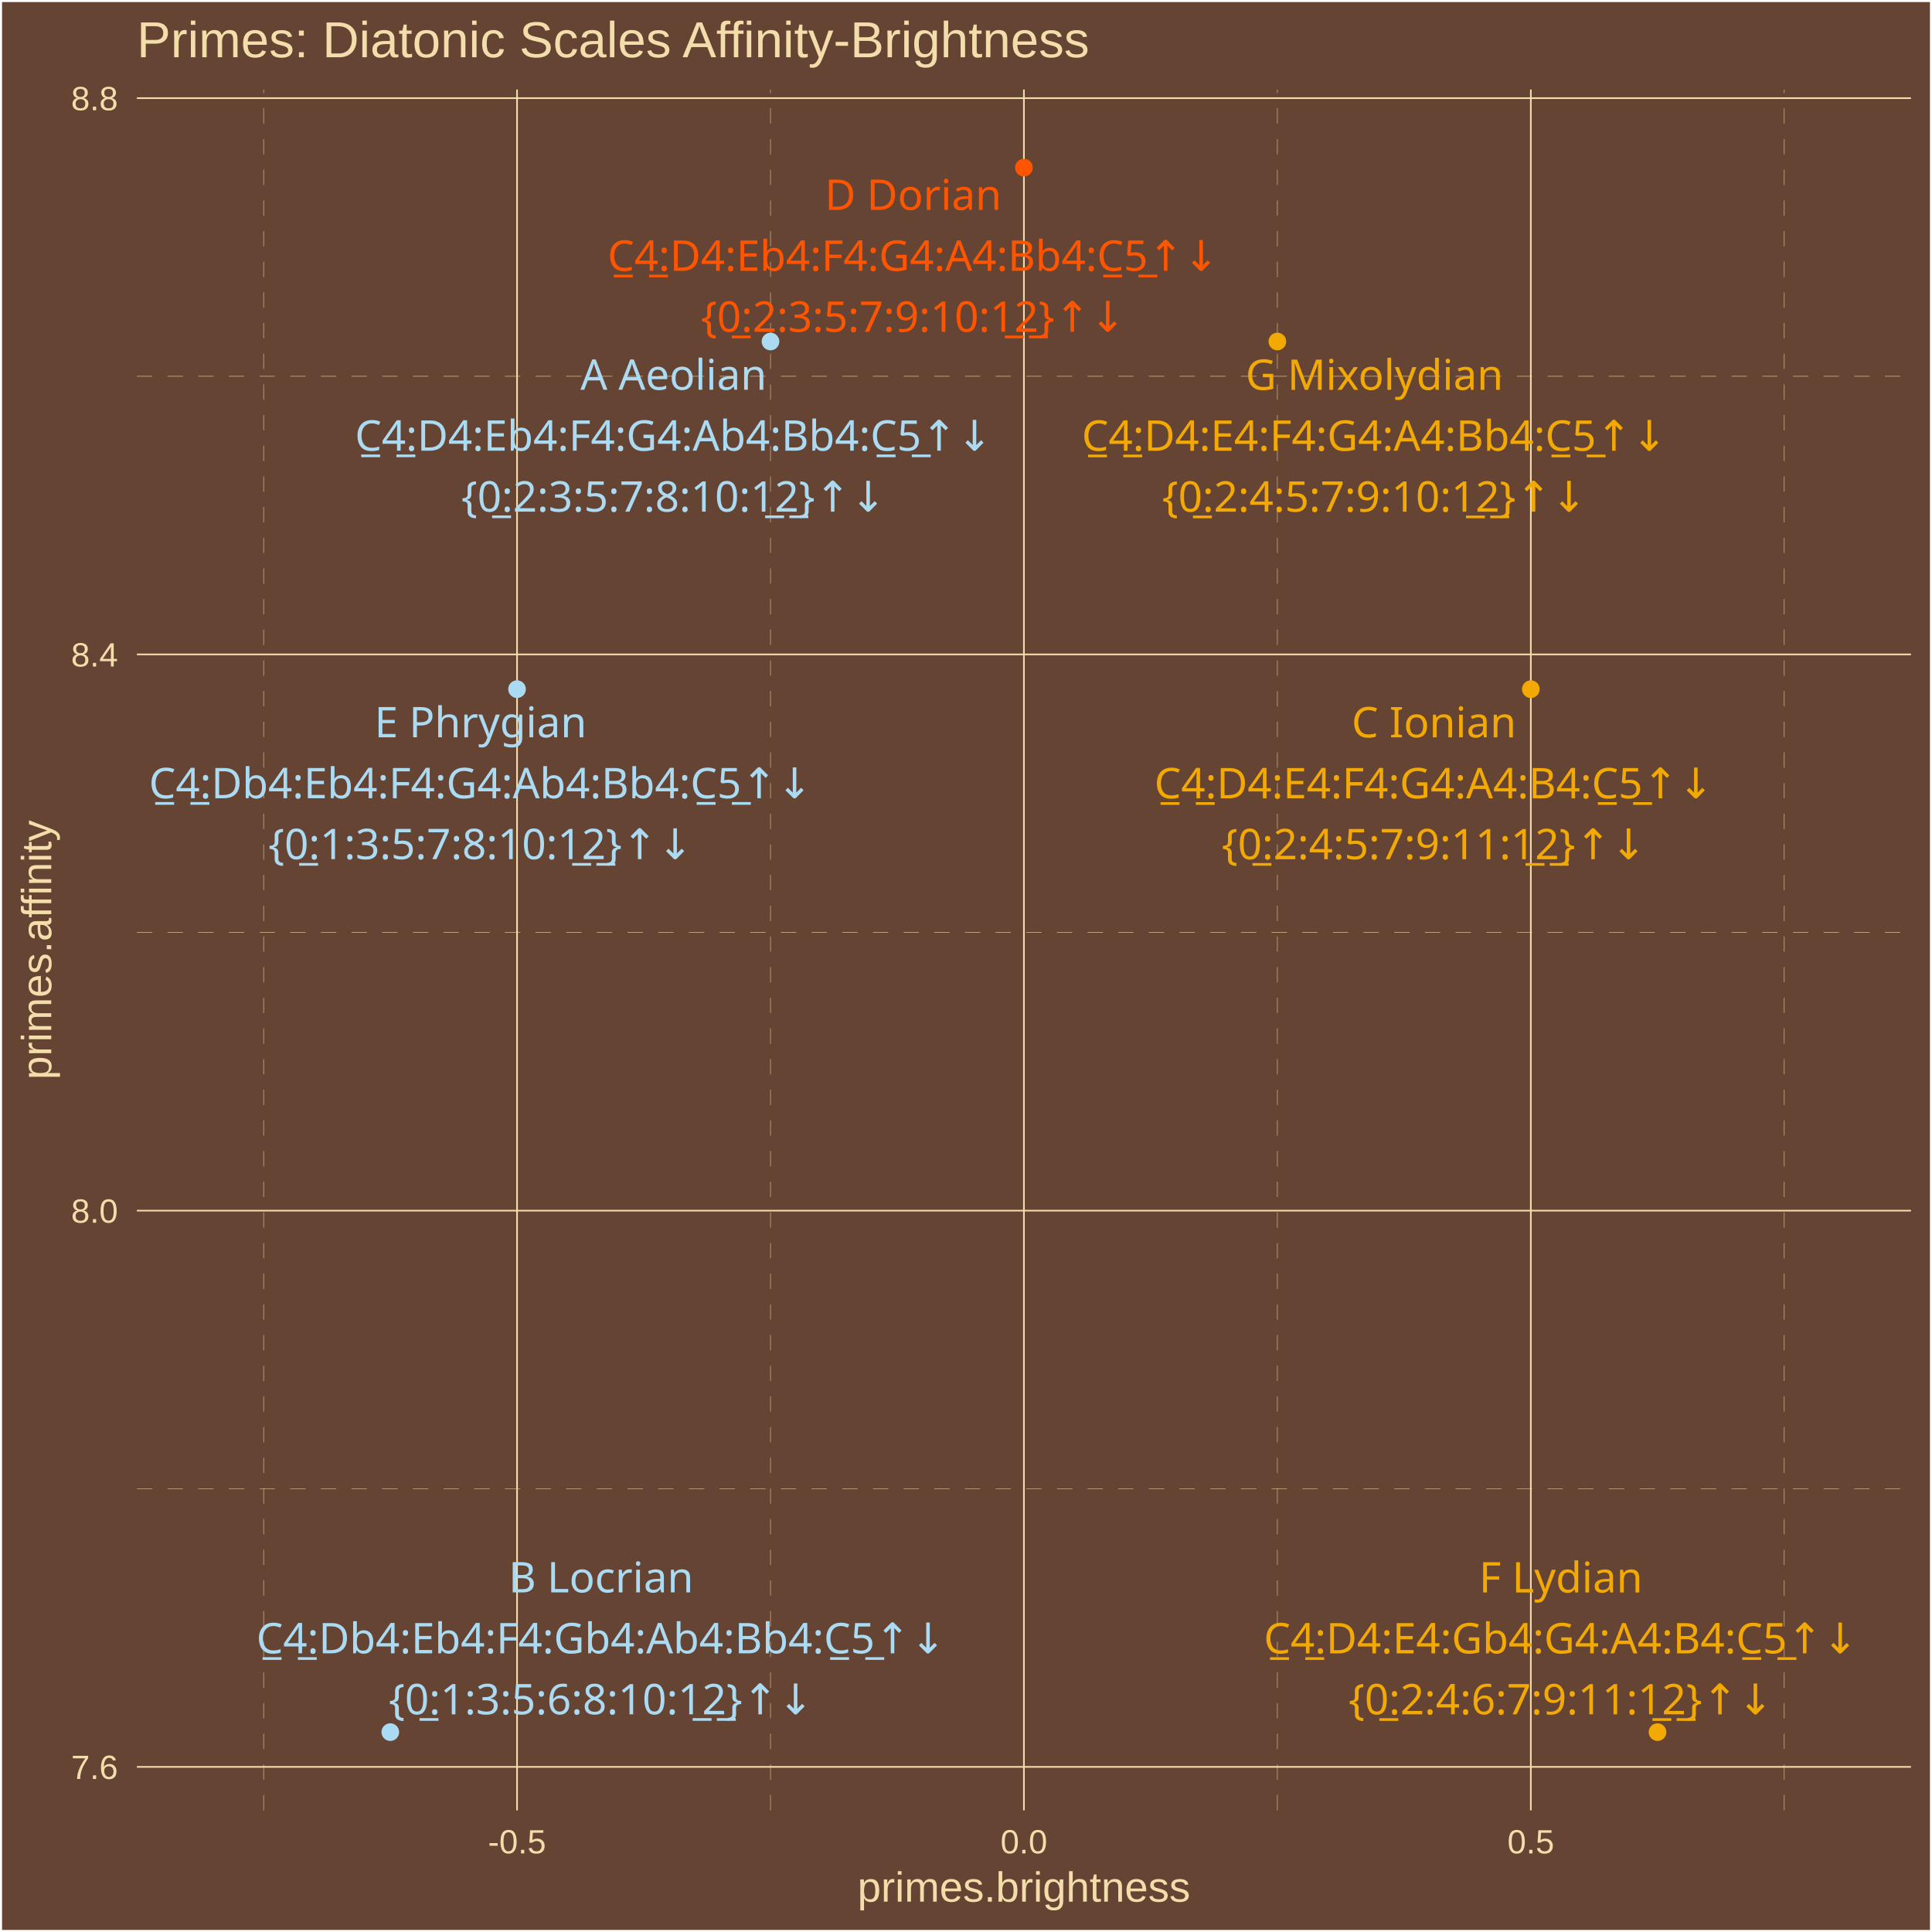
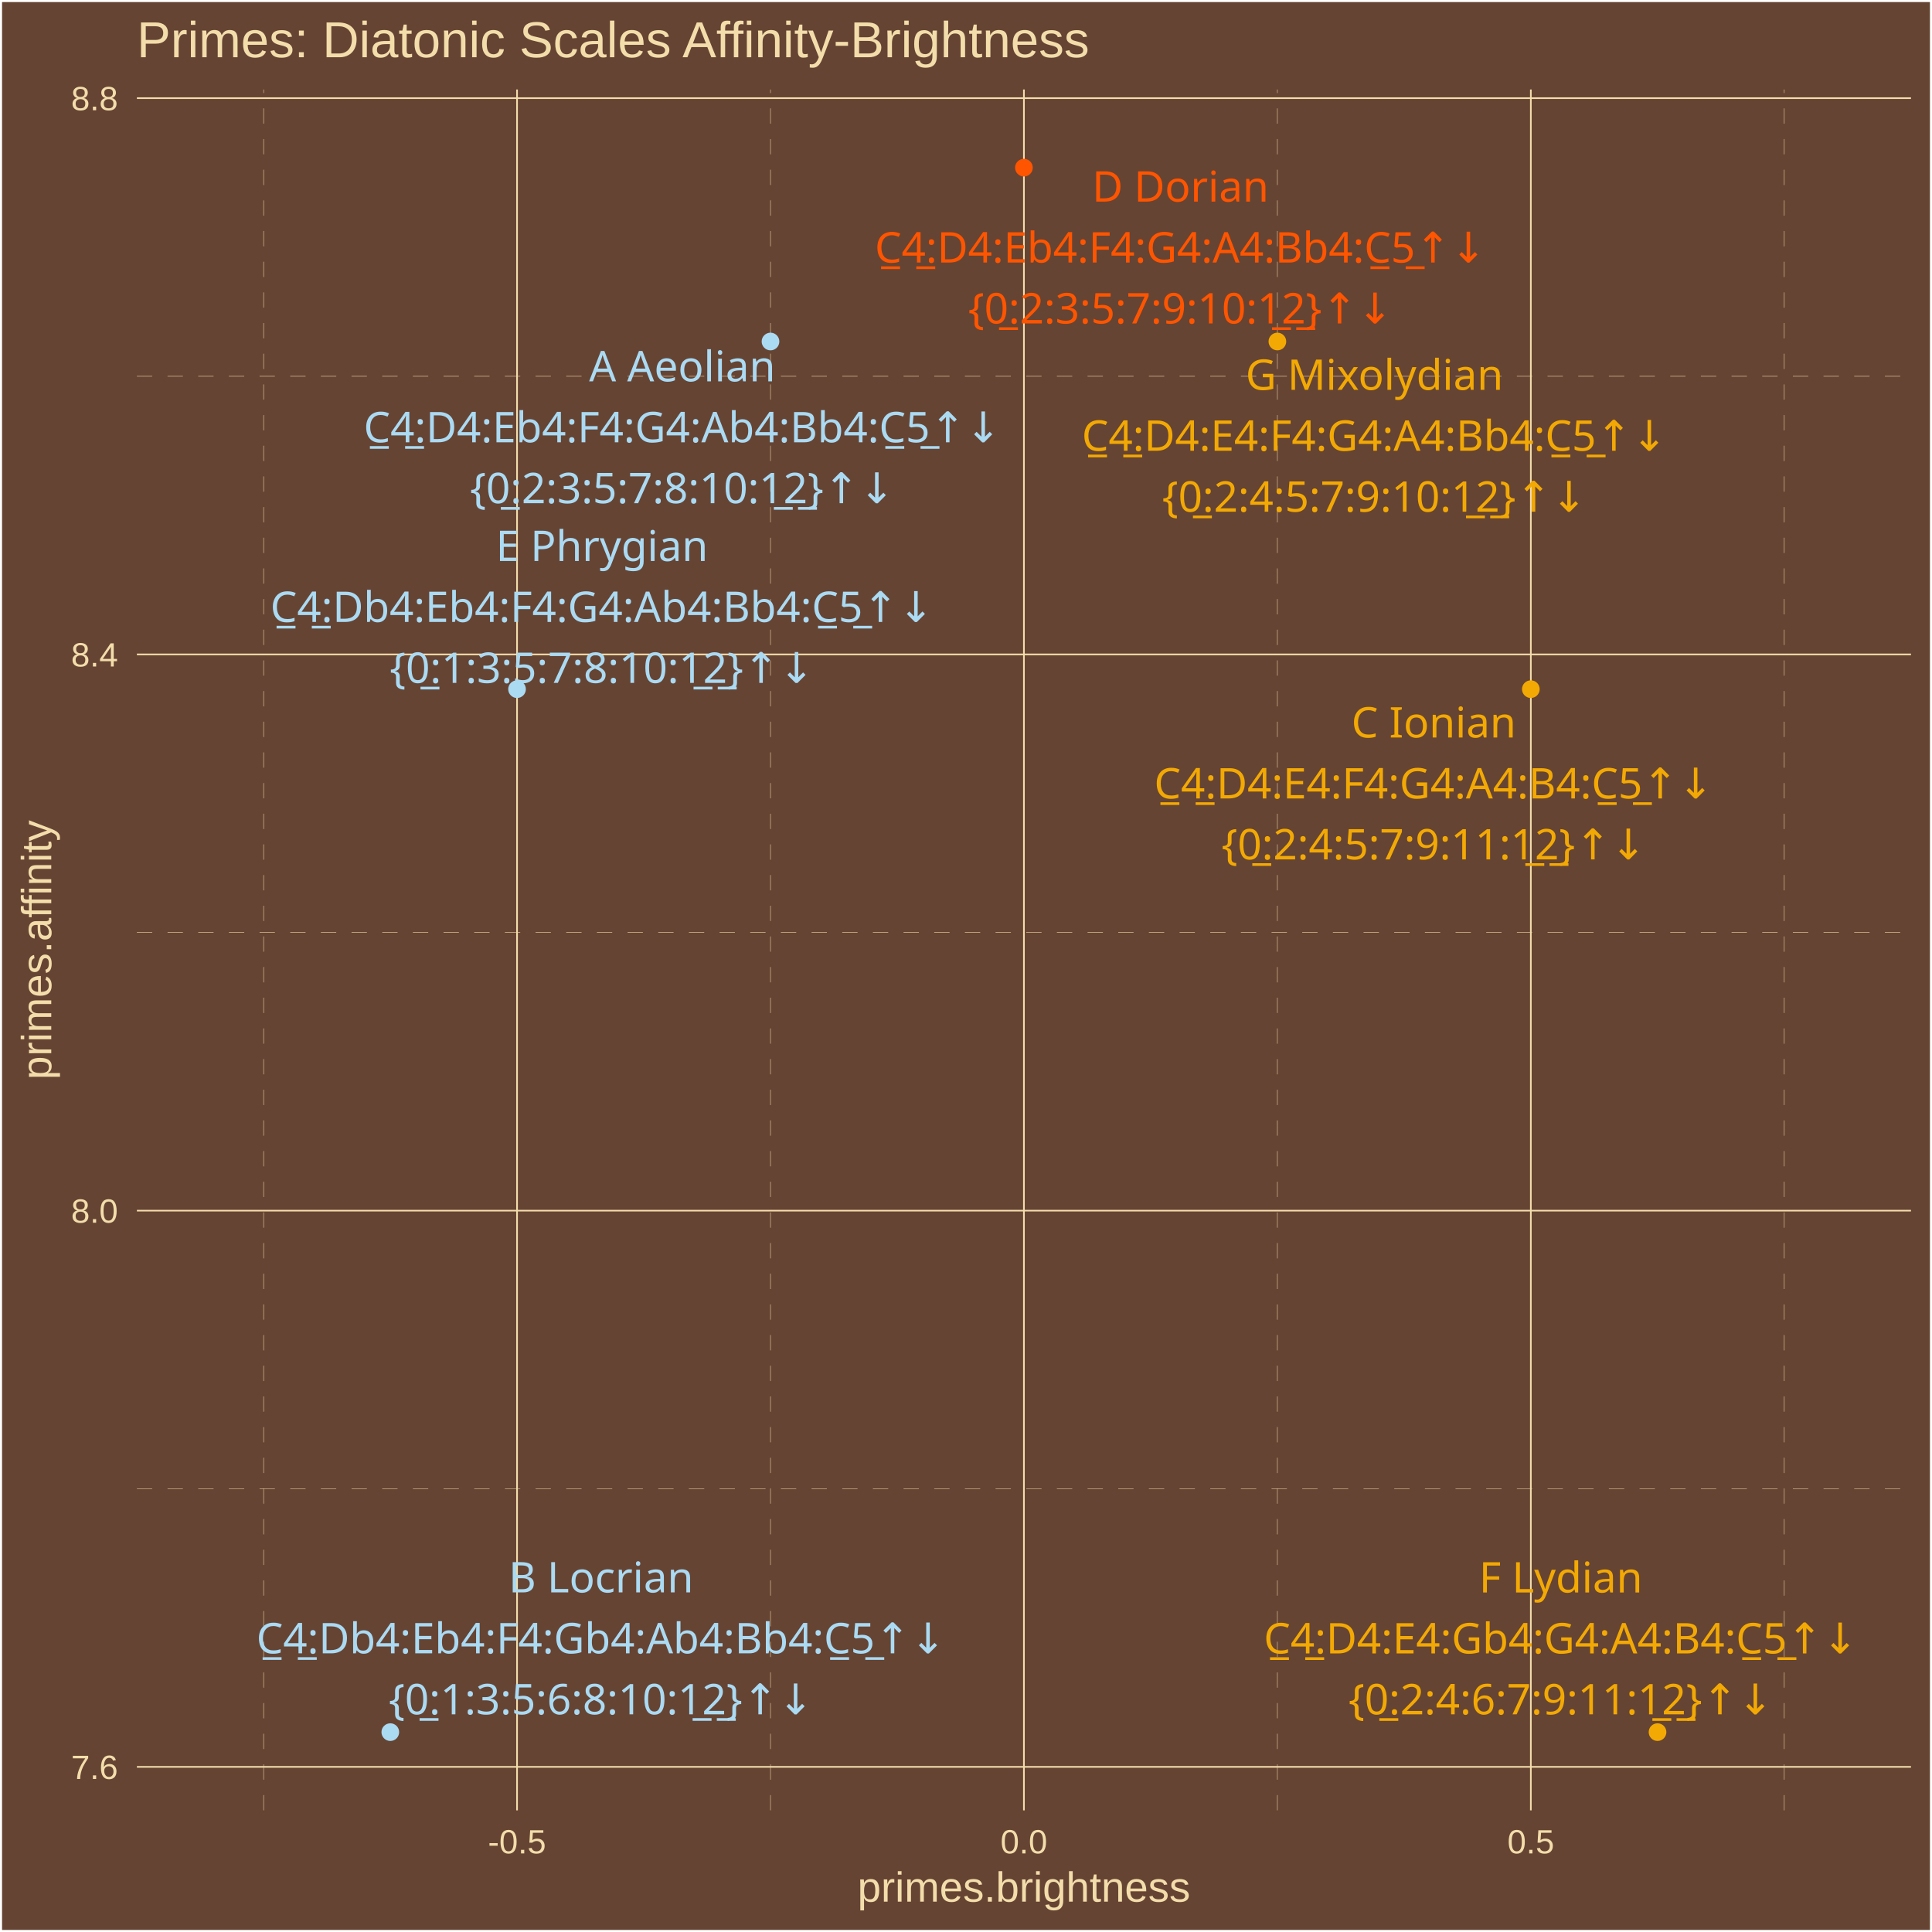
<svg xmlns="http://www.w3.org/2000/svg" class="svglite" width="504.00pt" height="504.00pt" viewBox="0 0 504.00 504.00">
  <defs>
    <style type="text/css">
    .svglite line, .svglite polyline, .svglite polygon, .svglite path, .svglite rect, .svglite circle {
      fill: none;
      stroke: #000000;
      stroke-linecap: round;
      stroke-linejoin: round;
      stroke-miterlimit: 10.00;
    }
    .svglite text {
      white-space: pre;
    }
  </style>
  </defs>
  <rect width="100%" height="100%" style="stroke: none; fill: #664433;" />
  <defs>
    <clipPath id="cpMC4wMHw1MDQuMDB8MC4wMHw1MDQuMDA=">
      <rect x="0.00" y="0.00" width="504.00" height="504.00" />
    </clipPath>
  </defs>
  <g clip-path="url(#cpMC4wMHw1MDQuMDB8MC4wMHw1MDQuMDA=)">
    <rect x="0.00" y="-0" width="504.00" height="504.00" style="stroke-width: 1.07; stroke: #FFFFFF; fill: #664433;" />
  </g>
  <defs>
    <clipPath id="cpMzUuNzF8NDk4LjUyfDIzLjM0fDQ3Mi4yNw==">
      <rect x="35.71" y="23.34" width="462.81" height="448.93" />
    </clipPath>
  </defs>
  <g clip-path="url(#cpMzUuNzF8NDk4LjUyfDIzLjM0fDQ3Mi4yNw==)">
    <rect x="35.71" y="23.34" width="462.81" height="448.93" style="stroke-width: 1.07; stroke: none; fill: #664433;" />
    <polyline points="35.71,388.38 498.52,388.38 " style="stroke-width: 0.11; stroke: #F3DDAB; stroke-dasharray: 4.00,4.00; stroke-linecap: butt;" />
    <polyline points="35.71,243.27 498.52,243.27 " style="stroke-width: 0.11; stroke: #F3DDAB; stroke-dasharray: 4.00,4.00; stroke-linecap: butt;" />
    <polyline points="35.71,98.16 498.52,98.16 " style="stroke-width: 0.11; stroke: #F3DDAB; stroke-dasharray: 4.00,4.00; stroke-linecap: butt;" />
    <polyline points="68.77,472.27 68.77,23.34 " style="stroke-width: 0.11; stroke: #F3DDAB; stroke-dasharray: 4.00,4.00; stroke-linecap: butt;" />
    <polyline points="201.00,472.27 201.00,23.34 " style="stroke-width: 0.11; stroke: #F3DDAB; stroke-dasharray: 4.00,4.00; stroke-linecap: butt;" />
    <polyline points="333.23,472.27 333.23,23.34 " style="stroke-width: 0.11; stroke: #F3DDAB; stroke-dasharray: 4.00,4.00; stroke-linecap: butt;" />
    <polyline points="465.46,472.27 465.46,23.34 " style="stroke-width: 0.11; stroke: #F3DDAB; stroke-dasharray: 4.00,4.00; stroke-linecap: butt;" />
    <polyline points="35.71,460.93 498.52,460.93 " style="stroke-width: 0.43; stroke: #F3DDAB; stroke-linecap: butt;" />
    <polyline points="35.71,315.82 498.52,315.82 " style="stroke-width: 0.43; stroke: #F3DDAB; stroke-linecap: butt;" />
    <polyline points="35.71,170.71 498.52,170.71 " style="stroke-width: 0.43; stroke: #F3DDAB; stroke-linecap: butt;" />
    <polyline points="35.71,25.60 498.52,25.60 " style="stroke-width: 0.43; stroke: #F3DDAB; stroke-linecap: butt;" />
    <polyline points="134.88,472.27 134.88,23.34 " style="stroke-width: 0.43; stroke: #F3DDAB; stroke-linecap: butt;" />
    <polyline points="267.11,472.27 267.11,23.34 " style="stroke-width: 0.43; stroke: #F3DDAB; stroke-linecap: butt;" />
    <polyline points="399.35,472.27 399.35,23.34 " style="stroke-width: 0.43; stroke: #F3DDAB; stroke-linecap: butt;" />
    <circle cx="101.82" cy="451.86" r="1.95" style="stroke-width: 0.71; stroke: #ABDAF3; fill: #ABDAF3;" />
    <circle cx="134.88" cy="179.78" r="1.95" style="stroke-width: 0.71; stroke: #ABDAF3; fill: #ABDAF3;" />
    <circle cx="201.00" cy="89.09" r="1.95" style="stroke-width: 0.71; stroke: #ABDAF3; fill: #ABDAF3;" />
    <circle cx="267.11" cy="43.74" r="1.95" style="stroke-width: 0.71; stroke: #FF5500; fill: #FF5500;" />
    <circle cx="333.23" cy="89.09" r="1.95" style="stroke-width: 0.71; stroke: #F3A904; fill: #F3A904;" />
    <circle cx="399.35" cy="179.78" r="1.95" style="stroke-width: 0.71; stroke: #F3A904; fill: #F3A904;" />
    <circle cx="432.40" cy="451.86" r="1.95" style="stroke-width: 0.71; stroke: #F3A904; fill: #F3A904;" />
    <text x="156.79" y="415.41" text-anchor="middle" style="font-size: 11.04px;fill: #ABDAF3; font-family: &quot;Arial Unicode MS&quot;;" textLength="46.60px" lengthAdjust="spacingAndGlyphs">B Locrian</text>
    <text x="156.79" y="431.31" text-anchor="middle" style="font-size: 11.04px;fill: #ABDAF3; font-family: &quot;Arial Unicode MS&quot;;" textLength="178.23px" lengthAdjust="spacingAndGlyphs">C̲4̲:Db4:Eb4:F4:Gb4:Ab4:Bb4:C̲5̲↑↓</text>
    <text x="156.79" y="447.21" text-anchor="middle" style="font-size: 11.04px;fill: #ABDAF3; font-family: &quot;Arial Unicode MS&quot;;" textLength="105.91px" lengthAdjust="spacingAndGlyphs">{0̲:1:3:5:6:8:10:1̲2̲}↑↓</text>
-     <text x="125.37" y="192.34" text-anchor="middle" style="font-size: 11.04px;fill: #ABDAF3; font-family: &quot;Arial Unicode MS&quot;;" textLength="53.96px" lengthAdjust="spacingAndGlyphs">E Phrygian</text>
-     <text x="125.37" y="208.24" text-anchor="middle" style="font-size: 11.04px;fill: #ABDAF3; font-family: &quot;Arial Unicode MS&quot;;" textLength="172.09px" lengthAdjust="spacingAndGlyphs">C̲4̲:Db4:Eb4:F4:G4:Ab4:Bb4:C̲5̲↑↓</text>
-     <text x="125.37" y="224.13" text-anchor="middle" style="font-size: 11.04px;fill: #ABDAF3; font-family: &quot;Arial Unicode MS&quot;;" textLength="105.91px" lengthAdjust="spacingAndGlyphs">{0̲:1:3:5:7:8:10:1̲2̲}↑↓</text>
-     <text x="175.71" y="101.68" text-anchor="middle" style="font-size: 11.04px;fill: #ABDAF3; font-family: &quot;Arial Unicode MS&quot;;" textLength="47.22px" lengthAdjust="spacingAndGlyphs">A Aeolian</text>
-     <text x="175.71" y="117.57" text-anchor="middle" style="font-size: 11.04px;fill: #ABDAF3; font-family: &quot;Arial Unicode MS&quot;;" textLength="165.96px" lengthAdjust="spacingAndGlyphs">C̲4̲:D4:Eb4:F4:G4:Ab4:Bb4:C̲5̲↑↓</text>
-     <text x="175.71" y="133.47" text-anchor="middle" style="font-size: 11.04px;fill: #ABDAF3; font-family: &quot;Arial Unicode MS&quot;;" textLength="105.91px" lengthAdjust="spacingAndGlyphs">{0̲:2:3:5:7:8:10:1̲2̲}↑↓</text>
-     <text x="238.22" y="54.76" text-anchor="middle" style="font-size: 11.04px;fill: #FF5500; font-family: &quot;Arial Unicode MS&quot;;" textLength="43.52px" lengthAdjust="spacingAndGlyphs">D Dorian</text>
-     <text x="238.22" y="70.65" text-anchor="middle" style="font-size: 11.04px;fill: #FF5500; font-family: &quot;Arial Unicode MS&quot;;" textLength="159.83px" lengthAdjust="spacingAndGlyphs">C̲4̲:D4:Eb4:F4:G4:A4:Bb4:C̲5̲↑↓</text>
-     <text x="238.22" y="86.55" text-anchor="middle" style="font-size: 11.04px;fill: #FF5500; font-family: &quot;Arial Unicode MS&quot;;" textLength="105.91px" lengthAdjust="spacingAndGlyphs">{0̲:2:3:5:7:9:10:1̲2̲}↑↓</text>
+     <text x="157.03" y="146.35" text-anchor="middle" style="font-size: 11.04px;fill: #ABDAF3; font-family: &quot;Arial Unicode MS&quot;;" textLength="53.96px" lengthAdjust="spacingAndGlyphs">E Phrygian</text>
+     <text x="157.03" y="162.25" text-anchor="middle" style="font-size: 11.04px;fill: #ABDAF3; font-family: &quot;Arial Unicode MS&quot;;" textLength="172.09px" lengthAdjust="spacingAndGlyphs">C̲4̲:Db4:Eb4:F4:G4:Ab4:Bb4:C̲5̲↑↓</text>
+     <text x="157.03" y="178.15" text-anchor="middle" style="font-size: 11.04px;fill: #ABDAF3; font-family: &quot;Arial Unicode MS&quot;;" textLength="105.91px" lengthAdjust="spacingAndGlyphs">{0̲:1:3:5:7:8:10:1̲2̲}↑↓</text>
+     <text x="177.98" y="99.48" text-anchor="middle" style="font-size: 11.04px;fill: #ABDAF3; font-family: &quot;Arial Unicode MS&quot;;" textLength="47.22px" lengthAdjust="spacingAndGlyphs">A Aeolian</text>
+     <text x="177.98" y="115.38" text-anchor="middle" style="font-size: 11.04px;fill: #ABDAF3; font-family: &quot;Arial Unicode MS&quot;;" textLength="165.96px" lengthAdjust="spacingAndGlyphs">C̲4̲:D4:Eb4:F4:G4:Ab4:Bb4:C̲5̲↑↓</text>
+     <text x="177.98" y="131.27" text-anchor="middle" style="font-size: 11.04px;fill: #ABDAF3; font-family: &quot;Arial Unicode MS&quot;;" textLength="105.91px" lengthAdjust="spacingAndGlyphs">{0̲:2:3:5:7:8:10:1̲2̲}↑↓</text>
+     <text x="307.94" y="52.59" text-anchor="middle" style="font-size: 11.04px;fill: #FF5500; font-family: &quot;Arial Unicode MS&quot;;" textLength="43.52px" lengthAdjust="spacingAndGlyphs">D Dorian</text>
+     <text x="307.94" y="68.49" text-anchor="middle" style="font-size: 11.04px;fill: #FF5500; font-family: &quot;Arial Unicode MS&quot;;" textLength="159.83px" lengthAdjust="spacingAndGlyphs">C̲4̲:D4:Eb4:F4:G4:A4:Bb4:C̲5̲↑↓</text>
+     <text x="307.94" y="84.38" text-anchor="middle" style="font-size: 11.04px;fill: #FF5500; font-family: &quot;Arial Unicode MS&quot;;" textLength="105.91px" lengthAdjust="spacingAndGlyphs">{0̲:2:3:5:7:9:10:1̲2̲}↑↓</text>
    <text x="358.54" y="101.70" text-anchor="middle" style="font-size: 11.04px;fill: #F3A904; font-family: &quot;Arial Unicode MS&quot;;" textLength="63.75px" lengthAdjust="spacingAndGlyphs">G Mixolydian</text>
    <text x="358.54" y="117.59" text-anchor="middle" style="font-size: 11.04px;fill: #F3A904; font-family: &quot;Arial Unicode MS&quot;;" textLength="153.69px" lengthAdjust="spacingAndGlyphs">C̲4̲:D4:E4:F4:G4:A4:Bb4:C̲5̲↑↓</text>
    <text x="358.54" y="133.49" text-anchor="middle" style="font-size: 11.04px;fill: #F3A904; font-family: &quot;Arial Unicode MS&quot;;" textLength="105.91px" lengthAdjust="spacingAndGlyphs">{0̲:2:4:5:7:9:10:1̲2̲}↑↓</text>
-     <text x="374.07" y="192.36" text-anchor="middle" style="font-size: 11.04px;fill: #F3A904; font-family: &quot;Arial Unicode MS&quot;;" textLength="41.08px" lengthAdjust="spacingAndGlyphs">C Ionian</text>
-     <text x="374.07" y="208.26" text-anchor="middle" style="font-size: 11.04px;fill: #F3A904; font-family: &quot;Arial Unicode MS&quot;;" textLength="147.56px" lengthAdjust="spacingAndGlyphs">C̲4̲:D4:E4:F4:G4:A4:B4:C̲5̲↑↓</text>
-     <text x="374.07" y="224.15" text-anchor="middle" style="font-size: 11.04px;fill: #F3A904; font-family: &quot;Arial Unicode MS&quot;;" textLength="105.91px" lengthAdjust="spacingAndGlyphs">{0̲:2:4:5:7:9:11:1̲2̲}↑↓</text>
-     <text x="407.17" y="415.43" text-anchor="middle" style="font-size: 11.04px;fill: #F3A904; font-family: &quot;Arial Unicode MS&quot;;" textLength="42.31px" lengthAdjust="spacingAndGlyphs">F Lydian</text>
-     <text x="407.17" y="431.32" text-anchor="middle" style="font-size: 11.04px;fill: #F3A904; font-family: &quot;Arial Unicode MS&quot;;" textLength="155.53px" lengthAdjust="spacingAndGlyphs">C̲4̲:D4:E4:Gb4:G4:A4:B4:C̲5̲↑↓</text>
-     <text x="407.17" y="447.22" text-anchor="middle" style="font-size: 11.04px;fill: #F3A904; font-family: &quot;Arial Unicode MS&quot;;" textLength="105.91px" lengthAdjust="spacingAndGlyphs">{0̲:2:4:6:7:9:11:1̲2̲}↑↓</text>
+     <text x="374.02" y="192.39" text-anchor="middle" style="font-size: 11.04px;fill: #F3A904; font-family: &quot;Arial Unicode MS&quot;;" textLength="41.08px" lengthAdjust="spacingAndGlyphs">C Ionian</text>
+     <text x="374.02" y="208.29" text-anchor="middle" style="font-size: 11.04px;fill: #F3A904; font-family: &quot;Arial Unicode MS&quot;;" textLength="147.56px" lengthAdjust="spacingAndGlyphs">C̲4̲:D4:E4:F4:G4:A4:B4:C̲5̲↑↓</text>
+     <text x="374.02" y="224.19" text-anchor="middle" style="font-size: 11.04px;fill: #F3A904; font-family: &quot;Arial Unicode MS&quot;;" textLength="105.91px" lengthAdjust="spacingAndGlyphs">{0̲:2:4:5:7:9:11:1̲2̲}↑↓</text>
+     <text x="407.16" y="415.43" text-anchor="middle" style="font-size: 11.04px;fill: #F3A904; font-family: &quot;Arial Unicode MS&quot;;" textLength="42.31px" lengthAdjust="spacingAndGlyphs">F Lydian</text>
+     <text x="407.16" y="431.33" text-anchor="middle" style="font-size: 11.04px;fill: #F3A904; font-family: &quot;Arial Unicode MS&quot;;" textLength="155.53px" lengthAdjust="spacingAndGlyphs">C̲4̲:D4:E4:Gb4:G4:A4:B4:C̲5̲↑↓</text>
+     <text x="407.16" y="447.22" text-anchor="middle" style="font-size: 11.04px;fill: #F3A904; font-family: &quot;Arial Unicode MS&quot;;" textLength="105.91px" lengthAdjust="spacingAndGlyphs">{0̲:2:4:6:7:9:11:1̲2̲}↑↓</text>
  </g>
  <g clip-path="url(#cpMC4wMHw1MDQuMDB8MC4wMHw1MDQuMDA=)">
    <text x="30.78" y="464.08" text-anchor="end" style="font-size: 8.80px;fill: #F3DDAB; font-family: &quot;Arial&quot;;" textLength="12.23px" lengthAdjust="spacingAndGlyphs">7.6</text>
    <text x="30.78" y="318.97" text-anchor="end" style="font-size: 8.80px;fill: #F3DDAB; font-family: &quot;Arial&quot;;" textLength="12.23px" lengthAdjust="spacingAndGlyphs">8.0</text>
    <text x="30.78" y="173.87" text-anchor="end" style="font-size: 8.80px;fill: #F3DDAB; font-family: &quot;Arial&quot;;" textLength="12.23px" lengthAdjust="spacingAndGlyphs">8.4</text>
    <text x="30.78" y="28.76" text-anchor="end" style="font-size: 8.80px;fill: #F3DDAB; font-family: &quot;Arial&quot;;" textLength="12.23px" lengthAdjust="spacingAndGlyphs">8.8</text>
    <text x="134.88" y="483.50" text-anchor="middle" style="font-size: 8.80px;fill: #F3DDAB; font-family: &quot;Arial&quot;;" textLength="15.16px" lengthAdjust="spacingAndGlyphs">-0.5</text>
    <text x="267.11" y="483.50" text-anchor="middle" style="font-size: 8.80px;fill: #F3DDAB; font-family: &quot;Arial&quot;;" textLength="12.23px" lengthAdjust="spacingAndGlyphs">0.0</text>
    <text x="399.35" y="483.50" text-anchor="middle" style="font-size: 8.80px;fill: #F3DDAB; font-family: &quot;Arial&quot;;" textLength="12.23px" lengthAdjust="spacingAndGlyphs">0.5</text>
    <text x="267.11" y="496.09" text-anchor="middle" style="font-size: 11.00px;fill: #F3DDAB; font-family: &quot;Arial&quot;;" textLength="86.82px" lengthAdjust="spacingAndGlyphs">primes.brightness</text>
    <text transform="translate(13.37,247.80) rotate(-90)" text-anchor="middle" style="font-size: 11.00px;fill: #F3DDAB; font-family: &quot;Arial&quot;;" textLength="67.85px" lengthAdjust="spacingAndGlyphs">primes.affinity</text>
    <text x="35.71" y="14.94" style="font-size: 13.20px;fill: #F3DDAB; font-family: &quot;Arial&quot;;" textLength="249.25px" lengthAdjust="spacingAndGlyphs">Primes: Diatonic Scales Affinity-Brightness</text>
  </g>
</svg>
